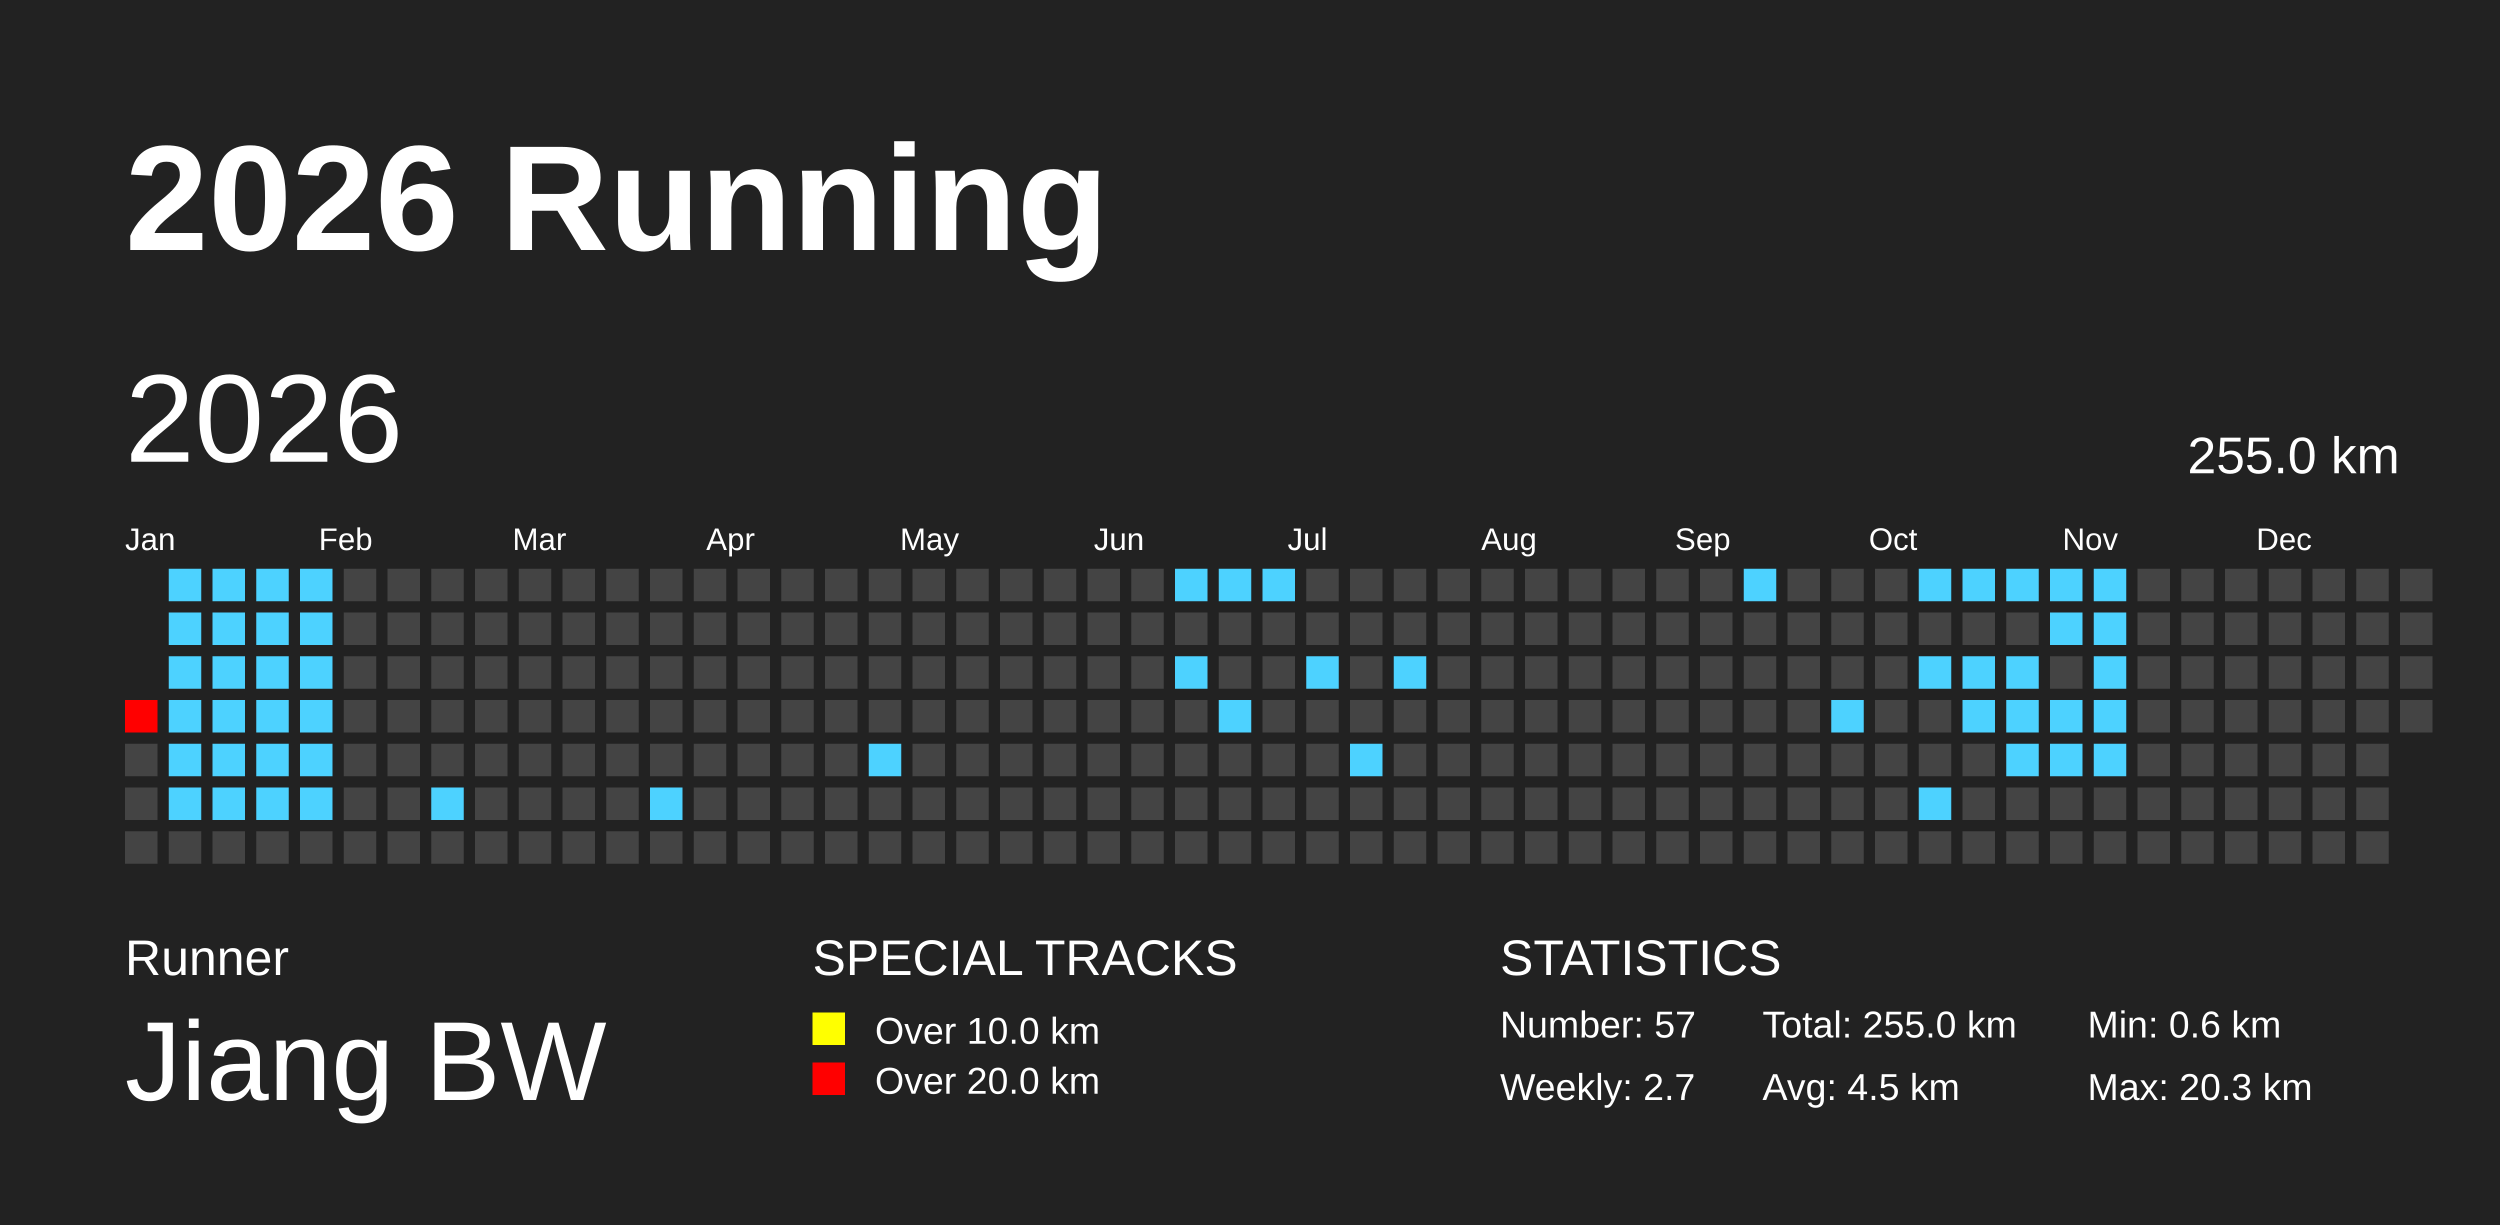
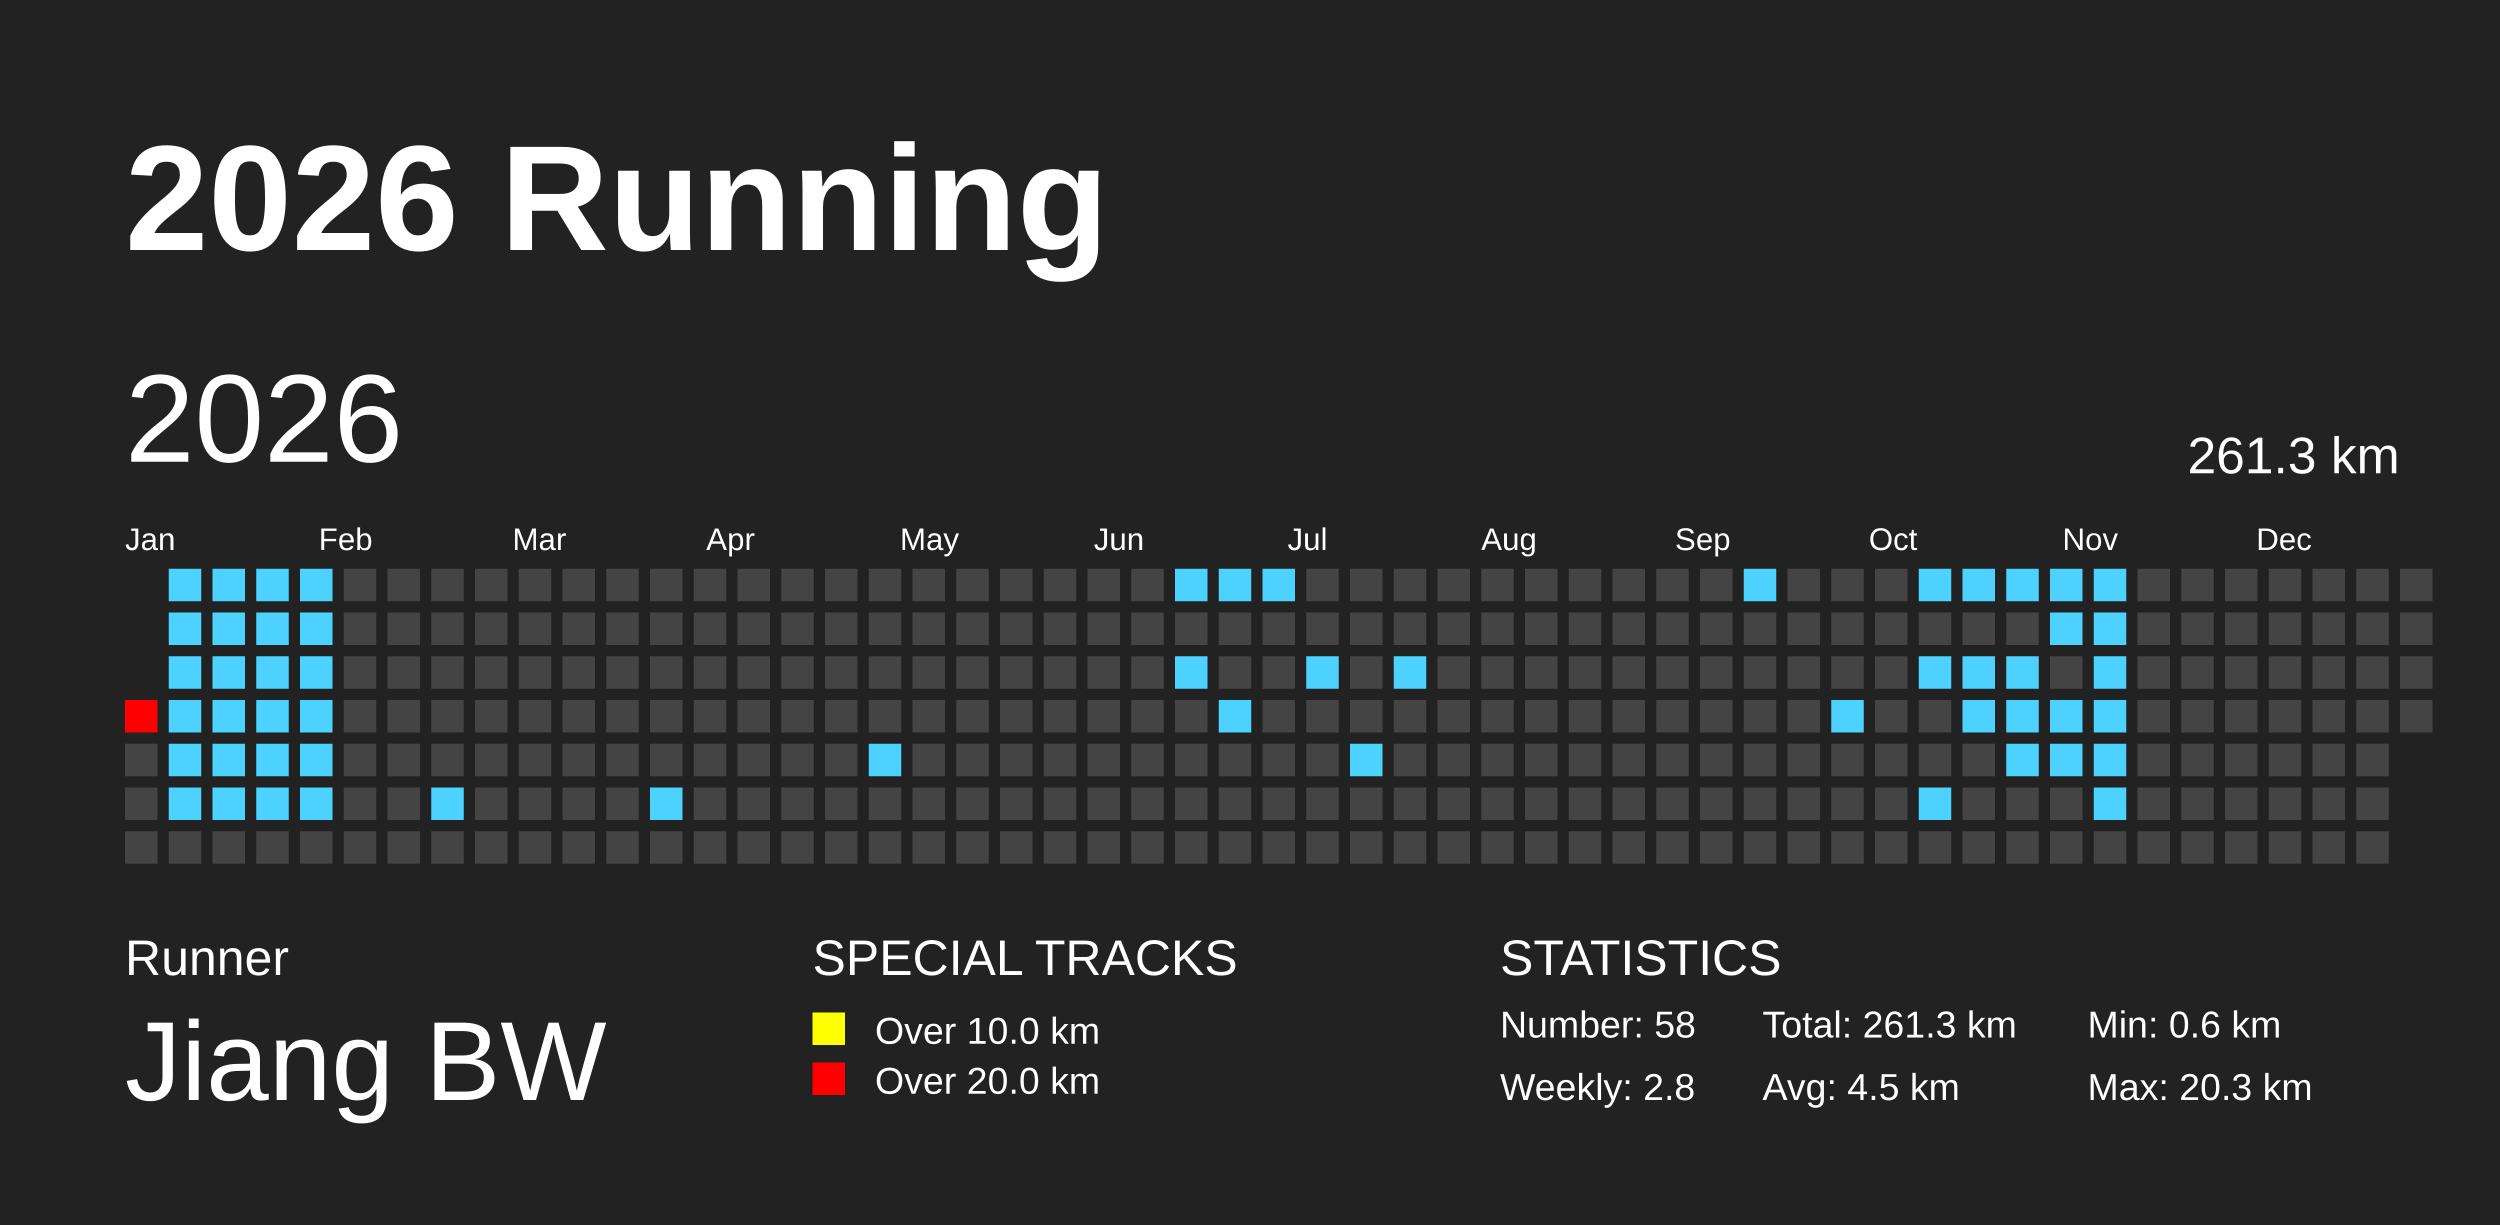
<svg xmlns="http://www.w3.org/2000/svg" baseProfile="full" height="98mm" version="1.1" viewBox="0,0,200,98" width="200mm">
  <defs />
  <rect fill="#222222" height="98" width="200" x="0" y="0" />
  <text fill="#FFFFFF" style="font-size:12px; font-family:Arial; font-weight:bold;" x="10" y="20">2026 Running</text>
  <text fill="#FFFFFF" style="font-size:4px; font-family:Arial" x="10" y="78">Runner</text>
  <text fill="#FFFFFF" style="font-size:9px; font-family:Arial" x="10" y="88">Jiang BW</text>
  <text fill="#FFFFFF" style="font-size:4px; font-family:Arial" x="65" y="78">SPECIAL TRACKS</text>
  <rect fill="yellow" height="2.6" width="2.6" x="65" y="81" />
  <text fill="#FFFFFF" style="font-size:3px; font-family:Arial" x="70" y="83.5">Over 10.0 km</text>
  <rect fill="red" height="2.6" width="2.6" x="65" y="85" />
  <text fill="#FFFFFF" style="font-size:3px; font-family:Arial" x="70" y="87.5">Over 20.0 km</text>
  <text fill="#FFFFFF" style="font-size:4px; font-family:Arial" x="120" y="78">STATISTICS</text>
-   <text fill="#FFFFFF" style="font-size:3px; font-family:Arial" x="120" y="83">Number: 57</text>
-   <text fill="#FFFFFF" style="font-size:3px; font-family:Arial" x="120" y="88">Weekly: 2.7</text>
-   <text fill="#FFFFFF" style="font-size:3px; font-family:Arial" x="141" y="83">Total: 255.0 km</text>
+   <text fill="#FFFFFF" style="font-size:3px; font-family:Arial" x="120" y="83">Number: 58</text>
+   <text fill="#FFFFFF" style="font-size:3px; font-family:Arial" x="120" y="88">Weekly: 2.8</text>
+   <text fill="#FFFFFF" style="font-size:3px; font-family:Arial" x="141" y="83">Total: 261.3 km</text>
  <text fill="#FFFFFF" style="font-size:3px; font-family:Arial" x="141" y="88">Avg: 4.5 km</text>
  <text fill="#FFFFFF" style="font-size:3px; font-family:Arial" x="167" y="83">Min: 0.6 km</text>
  <text fill="#FFFFFF" style="font-size:3px; font-family:Arial" x="167" y="88">Max: 20.3 km</text>
  <text dominant-baseline="hanging" fill="#FFFFFF" style="font-size:10.0px; font-family:Arial;" x="10" y="30">2026</text>
-   <text dominant-baseline="hanging" fill="#FFFFFF" style="font-size:4.125px; font-family:Arial;" x="175" y="35">255.0 km</text>
+   <text dominant-baseline="hanging" fill="#FFFFFF" style="font-size:4.125px; font-family:Arial;" x="175" y="35">261.3 km</text>
  <text fill="#FFFFFF" style="font-size:2.5px; font-family:Arial" x="10.0" y="44">Jan</text>
  <text fill="#FFFFFF" style="font-size:2.5px; font-family:Arial" x="25.5" y="44">Feb</text>
  <text fill="#FFFFFF" style="font-size:2.5px; font-family:Arial" x="41.0" y="44">Mar</text>
  <text fill="#FFFFFF" style="font-size:2.5px; font-family:Arial" x="56.5" y="44">Apr</text>
  <text fill="#FFFFFF" style="font-size:2.5px; font-family:Arial" x="72.0" y="44">May</text>
  <text fill="#FFFFFF" style="font-size:2.5px; font-family:Arial" x="87.5" y="44">Jun</text>
  <text fill="#FFFFFF" style="font-size:2.5px; font-family:Arial" x="103.0" y="44">Jul</text>
  <text fill="#FFFFFF" style="font-size:2.5px; font-family:Arial" x="118.5" y="44">Aug</text>
  <text fill="#FFFFFF" style="font-size:2.5px; font-family:Arial" x="134.0" y="44">Sep</text>
  <text fill="#FFFFFF" style="font-size:2.5px; font-family:Arial" x="149.5" y="44">Oct</text>
  <text fill="#FFFFFF" style="font-size:2.5px; font-family:Arial" x="165.0" y="44">Nov</text>
  <text fill="#FFFFFF" style="font-size:2.5px; font-family:Arial" x="180.5" y="44">Dec</text>
  <rect fill="red" height="2.6" width="2.6" x="10.0" y="56.0" />
  <rect fill="#444444" height="2.6" width="2.6" x="10.0" y="59.5" />
  <rect fill="#444444" height="2.6" width="2.6" x="10.0" y="63.0" />
  <rect fill="#444444" height="2.6" width="2.6" x="10.0" y="66.5" />
  <rect fill="#4dd2ff" height="2.6" width="2.6" x="13.5" y="45.5" />
  <rect fill="#4dd2ff" height="2.6" width="2.6" x="13.5" y="49.0" />
  <rect fill="#4dd2ff" height="2.6" width="2.6" x="13.5" y="52.5" />
  <rect fill="#4dd2ff" height="2.6" width="2.6" x="13.5" y="56.0" />
  <rect fill="#4dd2ff" height="2.6" width="2.6" x="13.5" y="59.5" />
  <rect fill="#4dd2ff" height="2.6" width="2.6" x="13.5" y="63.0" />
  <rect fill="#444444" height="2.6" width="2.6" x="13.5" y="66.5" />
  <rect fill="#4dd2ff" height="2.6" width="2.6" x="17.0" y="45.5" />
  <rect fill="#4dd2ff" height="2.6" width="2.6" x="17.0" y="49.0" />
  <rect fill="#4dd2ff" height="2.6" width="2.6" x="17.0" y="52.5" />
  <rect fill="#4dd2ff" height="2.6" width="2.6" x="17.0" y="56.0" />
  <rect fill="#4dd2ff" height="2.6" width="2.6" x="17.0" y="59.5" />
  <rect fill="#4dd2ff" height="2.6" width="2.6" x="17.0" y="63.0" />
  <rect fill="#444444" height="2.6" width="2.6" x="17.0" y="66.5" />
  <rect fill="#4dd2ff" height="2.6" width="2.6" x="20.5" y="45.5" />
  <rect fill="#4dd2ff" height="2.6" width="2.6" x="20.5" y="49.0" />
  <rect fill="#4dd2ff" height="2.6" width="2.6" x="20.5" y="52.5" />
  <rect fill="#4dd2ff" height="2.6" width="2.6" x="20.5" y="56.0" />
  <rect fill="#4dd2ff" height="2.6" width="2.6" x="20.5" y="59.5" />
  <rect fill="#4dd2ff" height="2.6" width="2.6" x="20.5" y="63.0" />
  <rect fill="#444444" height="2.6" width="2.6" x="20.5" y="66.5" />
  <rect fill="#4dd2ff" height="2.6" width="2.6" x="24.0" y="45.5" />
  <rect fill="#4dd2ff" height="2.6" width="2.6" x="24.0" y="49.0" />
  <rect fill="#4dd2ff" height="2.6" width="2.6" x="24.0" y="52.5" />
  <rect fill="#4dd2ff" height="2.6" width="2.6" x="24.0" y="56.0" />
  <rect fill="#4dd2ff" height="2.6" width="2.6" x="24.0" y="59.5" />
  <rect fill="#4dd2ff" height="2.6" width="2.6" x="24.0" y="63.0" />
  <rect fill="#444444" height="2.6" width="2.6" x="24.0" y="66.5" />
  <rect fill="#444444" height="2.6" width="2.6" x="27.5" y="45.5" />
  <rect fill="#444444" height="2.6" width="2.6" x="27.5" y="49.0" />
  <rect fill="#444444" height="2.6" width="2.6" x="27.5" y="52.5" />
  <rect fill="#444444" height="2.6" width="2.6" x="27.5" y="56.0" />
  <rect fill="#444444" height="2.6" width="2.6" x="27.5" y="59.5" />
  <rect fill="#444444" height="2.6" width="2.6" x="27.5" y="63.0" />
  <rect fill="#444444" height="2.6" width="2.6" x="27.5" y="66.5" />
  <rect fill="#444444" height="2.6" width="2.6" x="31.0" y="45.5" />
  <rect fill="#444444" height="2.6" width="2.6" x="31.0" y="49.0" />
  <rect fill="#444444" height="2.6" width="2.6" x="31.0" y="52.5" />
  <rect fill="#444444" height="2.6" width="2.6" x="31.0" y="56.0" />
  <rect fill="#444444" height="2.6" width="2.6" x="31.0" y="59.5" />
  <rect fill="#444444" height="2.6" width="2.6" x="31.0" y="63.0" />
  <rect fill="#444444" height="2.6" width="2.6" x="31.0" y="66.5" />
  <rect fill="#444444" height="2.6" width="2.6" x="34.5" y="45.5" />
  <rect fill="#444444" height="2.6" width="2.6" x="34.5" y="49.0" />
  <rect fill="#444444" height="2.6" width="2.6" x="34.5" y="52.5" />
  <rect fill="#444444" height="2.6" width="2.6" x="34.5" y="56.0" />
  <rect fill="#444444" height="2.6" width="2.6" x="34.5" y="59.5" />
  <rect fill="#4dd2ff" height="2.6" width="2.6" x="34.5" y="63.0" />
  <rect fill="#444444" height="2.6" width="2.6" x="34.5" y="66.5" />
  <rect fill="#444444" height="2.6" width="2.6" x="38.0" y="45.5" />
  <rect fill="#444444" height="2.6" width="2.6" x="38.0" y="49.0" />
  <rect fill="#444444" height="2.6" width="2.6" x="38.0" y="52.5" />
  <rect fill="#444444" height="2.6" width="2.6" x="38.0" y="56.0" />
  <rect fill="#444444" height="2.6" width="2.6" x="38.0" y="59.5" />
  <rect fill="#444444" height="2.6" width="2.6" x="38.0" y="63.0" />
  <rect fill="#444444" height="2.6" width="2.6" x="38.0" y="66.5" />
  <rect fill="#444444" height="2.6" width="2.6" x="41.5" y="45.5" />
  <rect fill="#444444" height="2.6" width="2.6" x="41.5" y="49.0" />
  <rect fill="#444444" height="2.6" width="2.6" x="41.5" y="52.5" />
  <rect fill="#444444" height="2.6" width="2.6" x="41.5" y="56.0" />
  <rect fill="#444444" height="2.6" width="2.6" x="41.5" y="59.5" />
  <rect fill="#444444" height="2.6" width="2.6" x="41.5" y="63.0" />
  <rect fill="#444444" height="2.6" width="2.6" x="41.5" y="66.5" />
  <rect fill="#444444" height="2.6" width="2.6" x="45.0" y="45.5" />
  <rect fill="#444444" height="2.6" width="2.6" x="45.0" y="49.0" />
  <rect fill="#444444" height="2.6" width="2.6" x="45.0" y="52.5" />
  <rect fill="#444444" height="2.6" width="2.6" x="45.0" y="56.0" />
  <rect fill="#444444" height="2.6" width="2.6" x="45.0" y="59.5" />
  <rect fill="#444444" height="2.6" width="2.6" x="45.0" y="63.0" />
  <rect fill="#444444" height="2.6" width="2.6" x="45.0" y="66.5" />
  <rect fill="#444444" height="2.6" width="2.6" x="48.5" y="45.5" />
  <rect fill="#444444" height="2.6" width="2.6" x="48.5" y="49.0" />
  <rect fill="#444444" height="2.6" width="2.6" x="48.5" y="52.5" />
  <rect fill="#444444" height="2.6" width="2.6" x="48.5" y="56.0" />
  <rect fill="#444444" height="2.6" width="2.6" x="48.5" y="59.5" />
  <rect fill="#444444" height="2.6" width="2.6" x="48.5" y="63.0" />
  <rect fill="#444444" height="2.6" width="2.6" x="48.5" y="66.5" />
  <rect fill="#444444" height="2.6" width="2.6" x="52.0" y="45.5" />
  <rect fill="#444444" height="2.6" width="2.6" x="52.0" y="49.0" />
  <rect fill="#444444" height="2.6" width="2.6" x="52.0" y="52.5" />
  <rect fill="#444444" height="2.6" width="2.6" x="52.0" y="56.0" />
  <rect fill="#444444" height="2.6" width="2.6" x="52.0" y="59.5" />
  <rect fill="#4dd2ff" height="2.6" width="2.6" x="52.0" y="63.0" />
  <rect fill="#444444" height="2.6" width="2.6" x="52.0" y="66.5" />
  <rect fill="#444444" height="2.6" width="2.6" x="55.5" y="45.5" />
  <rect fill="#444444" height="2.6" width="2.6" x="55.5" y="49.0" />
  <rect fill="#444444" height="2.6" width="2.6" x="55.5" y="52.5" />
  <rect fill="#444444" height="2.6" width="2.6" x="55.5" y="56.0" />
  <rect fill="#444444" height="2.6" width="2.6" x="55.5" y="59.5" />
  <rect fill="#444444" height="2.6" width="2.6" x="55.5" y="63.0" />
  <rect fill="#444444" height="2.6" width="2.6" x="55.5" y="66.5" />
  <rect fill="#444444" height="2.6" width="2.6" x="59.0" y="45.5" />
  <rect fill="#444444" height="2.6" width="2.6" x="59.0" y="49.0" />
  <rect fill="#444444" height="2.6" width="2.6" x="59.0" y="52.5" />
  <rect fill="#444444" height="2.6" width="2.6" x="59.0" y="56.0" />
  <rect fill="#444444" height="2.6" width="2.6" x="59.0" y="59.5" />
  <rect fill="#444444" height="2.6" width="2.6" x="59.0" y="63.0" />
  <rect fill="#444444" height="2.6" width="2.6" x="59.0" y="66.5" />
  <rect fill="#444444" height="2.6" width="2.6" x="62.5" y="45.5" />
  <rect fill="#444444" height="2.6" width="2.6" x="62.5" y="49.0" />
  <rect fill="#444444" height="2.6" width="2.6" x="62.5" y="52.5" />
  <rect fill="#444444" height="2.6" width="2.6" x="62.5" y="56.0" />
  <rect fill="#444444" height="2.6" width="2.6" x="62.5" y="59.5" />
  <rect fill="#444444" height="2.6" width="2.6" x="62.5" y="63.0" />
  <rect fill="#444444" height="2.6" width="2.6" x="62.5" y="66.5" />
  <rect fill="#444444" height="2.6" width="2.6" x="66.0" y="45.5" />
  <rect fill="#444444" height="2.6" width="2.6" x="66.0" y="49.0" />
  <rect fill="#444444" height="2.6" width="2.6" x="66.0" y="52.5" />
  <rect fill="#444444" height="2.6" width="2.6" x="66.0" y="56.0" />
  <rect fill="#444444" height="2.6" width="2.6" x="66.0" y="59.5" />
  <rect fill="#444444" height="2.6" width="2.6" x="66.0" y="63.0" />
  <rect fill="#444444" height="2.6" width="2.6" x="66.0" y="66.5" />
  <rect fill="#444444" height="2.6" width="2.6" x="69.5" y="45.5" />
  <rect fill="#444444" height="2.6" width="2.6" x="69.5" y="49.0" />
  <rect fill="#444444" height="2.6" width="2.6" x="69.5" y="52.5" />
  <rect fill="#444444" height="2.6" width="2.6" x="69.5" y="56.0" />
  <rect fill="#4dd2ff" height="2.6" width="2.6" x="69.5" y="59.5" />
  <rect fill="#444444" height="2.6" width="2.6" x="69.5" y="63.0" />
  <rect fill="#444444" height="2.6" width="2.6" x="69.5" y="66.5" />
  <rect fill="#444444" height="2.6" width="2.6" x="73.0" y="45.5" />
  <rect fill="#444444" height="2.6" width="2.6" x="73.0" y="49.0" />
  <rect fill="#444444" height="2.6" width="2.6" x="73.0" y="52.5" />
  <rect fill="#444444" height="2.6" width="2.6" x="73.0" y="56.0" />
  <rect fill="#444444" height="2.6" width="2.6" x="73.0" y="59.5" />
  <rect fill="#444444" height="2.6" width="2.6" x="73.0" y="63.0" />
  <rect fill="#444444" height="2.6" width="2.6" x="73.0" y="66.5" />
  <rect fill="#444444" height="2.6" width="2.6" x="76.5" y="45.5" />
  <rect fill="#444444" height="2.6" width="2.6" x="76.5" y="49.0" />
  <rect fill="#444444" height="2.6" width="2.6" x="76.5" y="52.5" />
  <rect fill="#444444" height="2.6" width="2.6" x="76.5" y="56.0" />
  <rect fill="#444444" height="2.6" width="2.6" x="76.5" y="59.5" />
  <rect fill="#444444" height="2.6" width="2.6" x="76.5" y="63.0" />
  <rect fill="#444444" height="2.6" width="2.6" x="76.5" y="66.5" />
  <rect fill="#444444" height="2.6" width="2.6" x="80.0" y="45.5" />
  <rect fill="#444444" height="2.6" width="2.6" x="80.0" y="49.0" />
  <rect fill="#444444" height="2.6" width="2.6" x="80.0" y="52.5" />
  <rect fill="#444444" height="2.6" width="2.6" x="80.0" y="56.0" />
  <rect fill="#444444" height="2.6" width="2.6" x="80.0" y="59.5" />
  <rect fill="#444444" height="2.6" width="2.6" x="80.0" y="63.0" />
  <rect fill="#444444" height="2.6" width="2.6" x="80.0" y="66.5" />
  <rect fill="#444444" height="2.6" width="2.6" x="83.5" y="45.5" />
  <rect fill="#444444" height="2.6" width="2.6" x="83.5" y="49.0" />
  <rect fill="#444444" height="2.6" width="2.6" x="83.5" y="52.5" />
  <rect fill="#444444" height="2.6" width="2.6" x="83.5" y="56.0" />
  <rect fill="#444444" height="2.6" width="2.6" x="83.5" y="59.5" />
  <rect fill="#444444" height="2.6" width="2.6" x="83.5" y="63.0" />
  <rect fill="#444444" height="2.6" width="2.6" x="83.5" y="66.5" />
  <rect fill="#444444" height="2.6" width="2.6" x="87.0" y="45.5" />
  <rect fill="#444444" height="2.6" width="2.6" x="87.0" y="49.0" />
  <rect fill="#444444" height="2.6" width="2.6" x="87.0" y="52.5" />
  <rect fill="#444444" height="2.6" width="2.6" x="87.0" y="56.0" />
  <rect fill="#444444" height="2.6" width="2.6" x="87.0" y="59.5" />
  <rect fill="#444444" height="2.6" width="2.6" x="87.0" y="63.0" />
  <rect fill="#444444" height="2.6" width="2.6" x="87.0" y="66.5" />
  <rect fill="#444444" height="2.6" width="2.6" x="90.5" y="45.5" />
  <rect fill="#444444" height="2.6" width="2.6" x="90.5" y="49.0" />
  <rect fill="#444444" height="2.6" width="2.6" x="90.5" y="52.5" />
  <rect fill="#444444" height="2.6" width="2.6" x="90.5" y="56.0" />
  <rect fill="#444444" height="2.6" width="2.6" x="90.5" y="59.5" />
  <rect fill="#444444" height="2.6" width="2.6" x="90.5" y="63.0" />
  <rect fill="#444444" height="2.6" width="2.6" x="90.5" y="66.5" />
  <rect fill="#4dd2ff" height="2.6" width="2.6" x="94.0" y="45.5" />
  <rect fill="#444444" height="2.6" width="2.6" x="94.0" y="49.0" />
  <rect fill="#4dd2ff" height="2.6" width="2.6" x="94.0" y="52.5" />
  <rect fill="#444444" height="2.6" width="2.6" x="94.0" y="56.0" />
  <rect fill="#444444" height="2.6" width="2.6" x="94.0" y="59.5" />
  <rect fill="#444444" height="2.6" width="2.6" x="94.0" y="63.0" />
  <rect fill="#444444" height="2.6" width="2.6" x="94.0" y="66.5" />
  <rect fill="#4dd2ff" height="2.6" width="2.6" x="97.5" y="45.5" />
  <rect fill="#444444" height="2.6" width="2.6" x="97.5" y="49.0" />
  <rect fill="#444444" height="2.6" width="2.6" x="97.5" y="52.5" />
  <rect fill="#4dd2ff" height="2.6" width="2.6" x="97.5" y="56.0" />
  <rect fill="#444444" height="2.6" width="2.6" x="97.5" y="59.5" />
  <rect fill="#444444" height="2.6" width="2.6" x="97.5" y="63.0" />
  <rect fill="#444444" height="2.6" width="2.6" x="97.5" y="66.5" />
  <rect fill="#4dd2ff" height="2.6" width="2.6" x="101.0" y="45.5" />
  <rect fill="#444444" height="2.6" width="2.6" x="101.0" y="49.0" />
  <rect fill="#444444" height="2.6" width="2.6" x="101.0" y="52.5" />
  <rect fill="#444444" height="2.6" width="2.6" x="101.0" y="56.0" />
  <rect fill="#444444" height="2.6" width="2.6" x="101.0" y="59.5" />
  <rect fill="#444444" height="2.6" width="2.6" x="101.0" y="63.0" />
  <rect fill="#444444" height="2.6" width="2.6" x="101.0" y="66.5" />
  <rect fill="#444444" height="2.6" width="2.6" x="104.5" y="45.5" />
  <rect fill="#444444" height="2.6" width="2.6" x="104.5" y="49.0" />
  <rect fill="#4dd2ff" height="2.6" width="2.6" x="104.5" y="52.5" />
  <rect fill="#444444" height="2.6" width="2.6" x="104.5" y="56.0" />
  <rect fill="#444444" height="2.6" width="2.6" x="104.5" y="59.5" />
  <rect fill="#444444" height="2.6" width="2.6" x="104.5" y="63.0" />
  <rect fill="#444444" height="2.6" width="2.6" x="104.5" y="66.5" />
  <rect fill="#444444" height="2.6" width="2.6" x="108.0" y="45.5" />
  <rect fill="#444444" height="2.6" width="2.6" x="108.0" y="49.0" />
  <rect fill="#444444" height="2.6" width="2.6" x="108.0" y="52.5" />
  <rect fill="#444444" height="2.6" width="2.6" x="108.0" y="56.0" />
  <rect fill="#4dd2ff" height="2.6" width="2.6" x="108.0" y="59.5" />
  <rect fill="#444444" height="2.6" width="2.6" x="108.0" y="63.0" />
  <rect fill="#444444" height="2.6" width="2.6" x="108.0" y="66.5" />
  <rect fill="#444444" height="2.6" width="2.6" x="111.5" y="45.5" />
  <rect fill="#444444" height="2.6" width="2.6" x="111.5" y="49.0" />
  <rect fill="#4dd2ff" height="2.6" width="2.6" x="111.5" y="52.5" />
  <rect fill="#444444" height="2.6" width="2.6" x="111.5" y="56.0" />
  <rect fill="#444444" height="2.6" width="2.6" x="111.5" y="59.5" />
  <rect fill="#444444" height="2.6" width="2.6" x="111.5" y="63.0" />
  <rect fill="#444444" height="2.6" width="2.6" x="111.5" y="66.5" />
  <rect fill="#444444" height="2.6" width="2.6" x="115.0" y="45.5" />
  <rect fill="#444444" height="2.6" width="2.6" x="115.0" y="49.0" />
  <rect fill="#444444" height="2.6" width="2.6" x="115.0" y="52.5" />
  <rect fill="#444444" height="2.6" width="2.6" x="115.0" y="56.0" />
  <rect fill="#444444" height="2.6" width="2.6" x="115.0" y="59.5" />
  <rect fill="#444444" height="2.6" width="2.6" x="115.0" y="63.0" />
  <rect fill="#444444" height="2.6" width="2.6" x="115.0" y="66.5" />
  <rect fill="#444444" height="2.6" width="2.6" x="118.5" y="45.5" />
  <rect fill="#444444" height="2.6" width="2.6" x="118.5" y="49.0" />
  <rect fill="#444444" height="2.6" width="2.6" x="118.5" y="52.5" />
  <rect fill="#444444" height="2.6" width="2.6" x="118.5" y="56.0" />
  <rect fill="#444444" height="2.6" width="2.6" x="118.5" y="59.5" />
  <rect fill="#444444" height="2.6" width="2.6" x="118.5" y="63.0" />
  <rect fill="#444444" height="2.6" width="2.6" x="118.5" y="66.5" />
  <rect fill="#444444" height="2.6" width="2.6" x="122.0" y="45.5" />
  <rect fill="#444444" height="2.6" width="2.6" x="122.0" y="49.0" />
  <rect fill="#444444" height="2.6" width="2.6" x="122.0" y="52.5" />
  <rect fill="#444444" height="2.6" width="2.6" x="122.0" y="56.0" />
  <rect fill="#444444" height="2.6" width="2.6" x="122.0" y="59.5" />
  <rect fill="#444444" height="2.6" width="2.6" x="122.0" y="63.0" />
  <rect fill="#444444" height="2.6" width="2.6" x="122.0" y="66.5" />
  <rect fill="#444444" height="2.6" width="2.6" x="125.5" y="45.5" />
  <rect fill="#444444" height="2.6" width="2.6" x="125.5" y="49.0" />
  <rect fill="#444444" height="2.6" width="2.6" x="125.5" y="52.5" />
  <rect fill="#444444" height="2.6" width="2.6" x="125.5" y="56.0" />
  <rect fill="#444444" height="2.6" width="2.6" x="125.5" y="59.5" />
  <rect fill="#444444" height="2.6" width="2.6" x="125.5" y="63.0" />
  <rect fill="#444444" height="2.6" width="2.6" x="125.5" y="66.5" />
  <rect fill="#444444" height="2.6" width="2.6" x="129.0" y="45.5" />
  <rect fill="#444444" height="2.6" width="2.6" x="129.0" y="49.0" />
  <rect fill="#444444" height="2.6" width="2.6" x="129.0" y="52.5" />
  <rect fill="#444444" height="2.6" width="2.6" x="129.0" y="56.0" />
  <rect fill="#444444" height="2.6" width="2.6" x="129.0" y="59.5" />
  <rect fill="#444444" height="2.6" width="2.6" x="129.0" y="63.0" />
  <rect fill="#444444" height="2.6" width="2.6" x="129.0" y="66.5" />
  <rect fill="#444444" height="2.6" width="2.6" x="132.5" y="45.5" />
  <rect fill="#444444" height="2.6" width="2.6" x="132.5" y="49.0" />
  <rect fill="#444444" height="2.6" width="2.6" x="132.5" y="52.5" />
  <rect fill="#444444" height="2.6" width="2.6" x="132.5" y="56.0" />
  <rect fill="#444444" height="2.6" width="2.6" x="132.5" y="59.5" />
  <rect fill="#444444" height="2.6" width="2.6" x="132.5" y="63.0" />
  <rect fill="#444444" height="2.6" width="2.6" x="132.5" y="66.5" />
  <rect fill="#444444" height="2.6" width="2.6" x="136.0" y="45.5" />
  <rect fill="#444444" height="2.6" width="2.6" x="136.0" y="49.0" />
  <rect fill="#444444" height="2.6" width="2.6" x="136.0" y="52.5" />
  <rect fill="#444444" height="2.6" width="2.6" x="136.0" y="56.0" />
  <rect fill="#444444" height="2.6" width="2.6" x="136.0" y="59.5" />
  <rect fill="#444444" height="2.6" width="2.6" x="136.0" y="63.0" />
  <rect fill="#444444" height="2.6" width="2.6" x="136.0" y="66.5" />
  <rect fill="#4dd2ff" height="2.6" width="2.6" x="139.5" y="45.5" />
  <rect fill="#444444" height="2.6" width="2.6" x="139.5" y="49.0" />
  <rect fill="#444444" height="2.6" width="2.6" x="139.5" y="52.5" />
  <rect fill="#444444" height="2.6" width="2.6" x="139.5" y="56.0" />
  <rect fill="#444444" height="2.6" width="2.6" x="139.5" y="59.5" />
  <rect fill="#444444" height="2.6" width="2.6" x="139.5" y="63.0" />
  <rect fill="#444444" height="2.6" width="2.6" x="139.5" y="66.5" />
  <rect fill="#444444" height="2.6" width="2.6" x="143.0" y="45.5" />
  <rect fill="#444444" height="2.6" width="2.6" x="143.0" y="49.0" />
  <rect fill="#444444" height="2.6" width="2.6" x="143.0" y="52.5" />
  <rect fill="#444444" height="2.6" width="2.6" x="143.0" y="56.0" />
  <rect fill="#444444" height="2.6" width="2.6" x="143.0" y="59.5" />
  <rect fill="#444444" height="2.6" width="2.6" x="143.0" y="63.0" />
  <rect fill="#444444" height="2.6" width="2.6" x="143.0" y="66.5" />
  <rect fill="#444444" height="2.6" width="2.6" x="146.5" y="45.5" />
  <rect fill="#444444" height="2.6" width="2.6" x="146.5" y="49.0" />
  <rect fill="#444444" height="2.6" width="2.6" x="146.5" y="52.5" />
  <rect fill="#4dd2ff" height="2.6" width="2.6" x="146.5" y="56.0" />
  <rect fill="#444444" height="2.6" width="2.6" x="146.5" y="59.5" />
  <rect fill="#444444" height="2.6" width="2.6" x="146.5" y="63.0" />
  <rect fill="#444444" height="2.6" width="2.6" x="146.5" y="66.5" />
  <rect fill="#444444" height="2.6" width="2.6" x="150.0" y="45.5" />
  <rect fill="#444444" height="2.6" width="2.6" x="150.0" y="49.0" />
  <rect fill="#444444" height="2.6" width="2.6" x="150.0" y="52.5" />
  <rect fill="#444444" height="2.6" width="2.6" x="150.0" y="56.0" />
  <rect fill="#444444" height="2.6" width="2.6" x="150.0" y="59.5" />
  <rect fill="#444444" height="2.6" width="2.6" x="150.0" y="63.0" />
  <rect fill="#444444" height="2.6" width="2.6" x="150.0" y="66.5" />
  <rect fill="#4dd2ff" height="2.6" width="2.6" x="153.5" y="45.5" />
  <rect fill="#444444" height="2.6" width="2.6" x="153.5" y="49.0" />
  <rect fill="#4dd2ff" height="2.6" width="2.6" x="153.5" y="52.5" />
  <rect fill="#444444" height="2.6" width="2.6" x="153.5" y="56.0" />
  <rect fill="#444444" height="2.6" width="2.6" x="153.5" y="59.5" />
  <rect fill="#4dd2ff" height="2.6" width="2.6" x="153.5" y="63.0" />
  <rect fill="#444444" height="2.6" width="2.6" x="153.5" y="66.5" />
  <rect fill="#4dd2ff" height="2.6" width="2.6" x="157.0" y="45.5" />
  <rect fill="#444444" height="2.6" width="2.6" x="157.0" y="49.0" />
  <rect fill="#4dd2ff" height="2.6" width="2.6" x="157.0" y="52.5" />
  <rect fill="#4dd2ff" height="2.6" width="2.6" x="157.0" y="56.0" />
  <rect fill="#444444" height="2.6" width="2.6" x="157.0" y="59.5" />
  <rect fill="#444444" height="2.6" width="2.6" x="157.0" y="63.0" />
  <rect fill="#444444" height="2.6" width="2.6" x="157.0" y="66.5" />
  <rect fill="#4dd2ff" height="2.6" width="2.6" x="160.5" y="45.5" />
  <rect fill="#444444" height="2.6" width="2.6" x="160.5" y="49.0" />
  <rect fill="#4dd2ff" height="2.6" width="2.6" x="160.5" y="52.5" />
  <rect fill="#4dd2ff" height="2.6" width="2.6" x="160.5" y="56.0" />
  <rect fill="#4dd2ff" height="2.6" width="2.6" x="160.5" y="59.5" />
  <rect fill="#444444" height="2.6" width="2.6" x="160.5" y="63.0" />
  <rect fill="#444444" height="2.6" width="2.6" x="160.5" y="66.5" />
  <rect fill="#4dd2ff" height="2.6" width="2.6" x="164.0" y="45.5" />
  <rect fill="#4dd2ff" height="2.6" width="2.6" x="164.0" y="49.0" />
  <rect fill="#444444" height="2.6" width="2.6" x="164.0" y="52.5" />
  <rect fill="#4dd2ff" height="2.6" width="2.6" x="164.0" y="56.0" />
  <rect fill="#4dd2ff" height="2.6" width="2.6" x="164.0" y="59.5" />
  <rect fill="#444444" height="2.6" width="2.6" x="164.0" y="63.0" />
  <rect fill="#444444" height="2.6" width="2.6" x="164.0" y="66.5" />
  <rect fill="#4dd2ff" height="2.6" width="2.6" x="167.5" y="45.5" />
  <rect fill="#4dd2ff" height="2.6" width="2.6" x="167.5" y="49.0" />
  <rect fill="#4dd2ff" height="2.6" width="2.6" x="167.5" y="52.5" />
  <rect fill="#4dd2ff" height="2.6" width="2.6" x="167.5" y="56.0" />
  <rect fill="#4dd2ff" height="2.6" width="2.6" x="167.5" y="59.5" />
-   <rect fill="#444444" height="2.6" width="2.6" x="167.5" y="63.0" />
+   <rect fill="#4dd2ff" height="2.6" width="2.6" x="167.5" y="63.0" />
  <rect fill="#444444" height="2.6" width="2.6" x="167.5" y="66.5" />
  <rect fill="#444444" height="2.6" width="2.6" x="171.0" y="45.5" />
  <rect fill="#444444" height="2.6" width="2.6" x="171.0" y="49.0" />
  <rect fill="#444444" height="2.6" width="2.6" x="171.0" y="52.5" />
  <rect fill="#444444" height="2.6" width="2.6" x="171.0" y="56.0" />
  <rect fill="#444444" height="2.6" width="2.6" x="171.0" y="59.5" />
  <rect fill="#444444" height="2.6" width="2.6" x="171.0" y="63.0" />
  <rect fill="#444444" height="2.6" width="2.6" x="171.0" y="66.5" />
  <rect fill="#444444" height="2.6" width="2.6" x="174.5" y="45.5" />
  <rect fill="#444444" height="2.6" width="2.6" x="174.5" y="49.0" />
  <rect fill="#444444" height="2.6" width="2.6" x="174.5" y="52.5" />
  <rect fill="#444444" height="2.6" width="2.6" x="174.5" y="56.0" />
  <rect fill="#444444" height="2.6" width="2.6" x="174.5" y="59.5" />
  <rect fill="#444444" height="2.6" width="2.6" x="174.5" y="63.0" />
  <rect fill="#444444" height="2.6" width="2.6" x="174.5" y="66.5" />
  <rect fill="#444444" height="2.6" width="2.6" x="178.0" y="45.5" />
  <rect fill="#444444" height="2.6" width="2.6" x="178.0" y="49.0" />
  <rect fill="#444444" height="2.6" width="2.6" x="178.0" y="52.5" />
  <rect fill="#444444" height="2.6" width="2.6" x="178.0" y="56.0" />
  <rect fill="#444444" height="2.6" width="2.6" x="178.0" y="59.5" />
  <rect fill="#444444" height="2.6" width="2.6" x="178.0" y="63.0" />
  <rect fill="#444444" height="2.6" width="2.6" x="178.0" y="66.5" />
  <rect fill="#444444" height="2.6" width="2.6" x="181.5" y="45.5" />
  <rect fill="#444444" height="2.6" width="2.6" x="181.5" y="49.0" />
  <rect fill="#444444" height="2.6" width="2.6" x="181.5" y="52.5" />
  <rect fill="#444444" height="2.6" width="2.6" x="181.5" y="56.0" />
  <rect fill="#444444" height="2.6" width="2.6" x="181.5" y="59.5" />
  <rect fill="#444444" height="2.6" width="2.6" x="181.5" y="63.0" />
  <rect fill="#444444" height="2.6" width="2.6" x="181.5" y="66.5" />
  <rect fill="#444444" height="2.6" width="2.6" x="185.0" y="45.5" />
  <rect fill="#444444" height="2.6" width="2.6" x="185.0" y="49.0" />
  <rect fill="#444444" height="2.6" width="2.6" x="185.0" y="52.5" />
  <rect fill="#444444" height="2.6" width="2.6" x="185.0" y="56.0" />
  <rect fill="#444444" height="2.6" width="2.6" x="185.0" y="59.5" />
  <rect fill="#444444" height="2.6" width="2.6" x="185.0" y="63.0" />
  <rect fill="#444444" height="2.6" width="2.6" x="185.0" y="66.5" />
  <rect fill="#444444" height="2.6" width="2.6" x="188.5" y="45.5" />
  <rect fill="#444444" height="2.6" width="2.6" x="188.5" y="49.0" />
  <rect fill="#444444" height="2.6" width="2.6" x="188.5" y="52.5" />
  <rect fill="#444444" height="2.6" width="2.6" x="188.5" y="56.0" />
  <rect fill="#444444" height="2.6" width="2.6" x="188.5" y="59.5" />
  <rect fill="#444444" height="2.6" width="2.6" x="188.5" y="63.0" />
  <rect fill="#444444" height="2.6" width="2.6" x="188.5" y="66.5" />
  <rect fill="#444444" height="2.6" width="2.6" x="192.0" y="45.5" />
  <rect fill="#444444" height="2.6" width="2.6" x="192.0" y="49.0" />
  <rect fill="#444444" height="2.6" width="2.6" x="192.0" y="52.5" />
  <rect fill="#444444" height="2.6" width="2.6" x="192.0" y="56.0" />
</svg>
